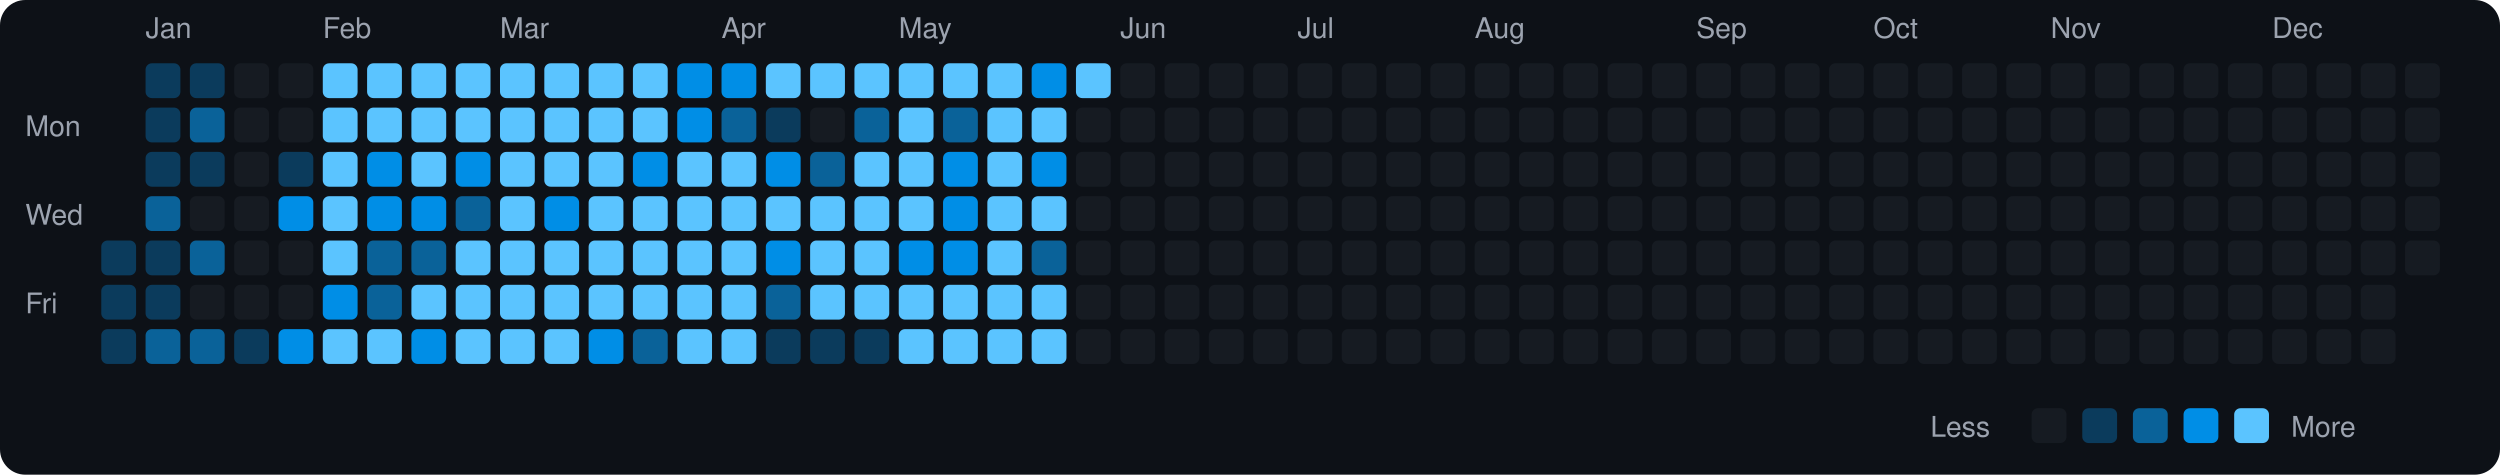
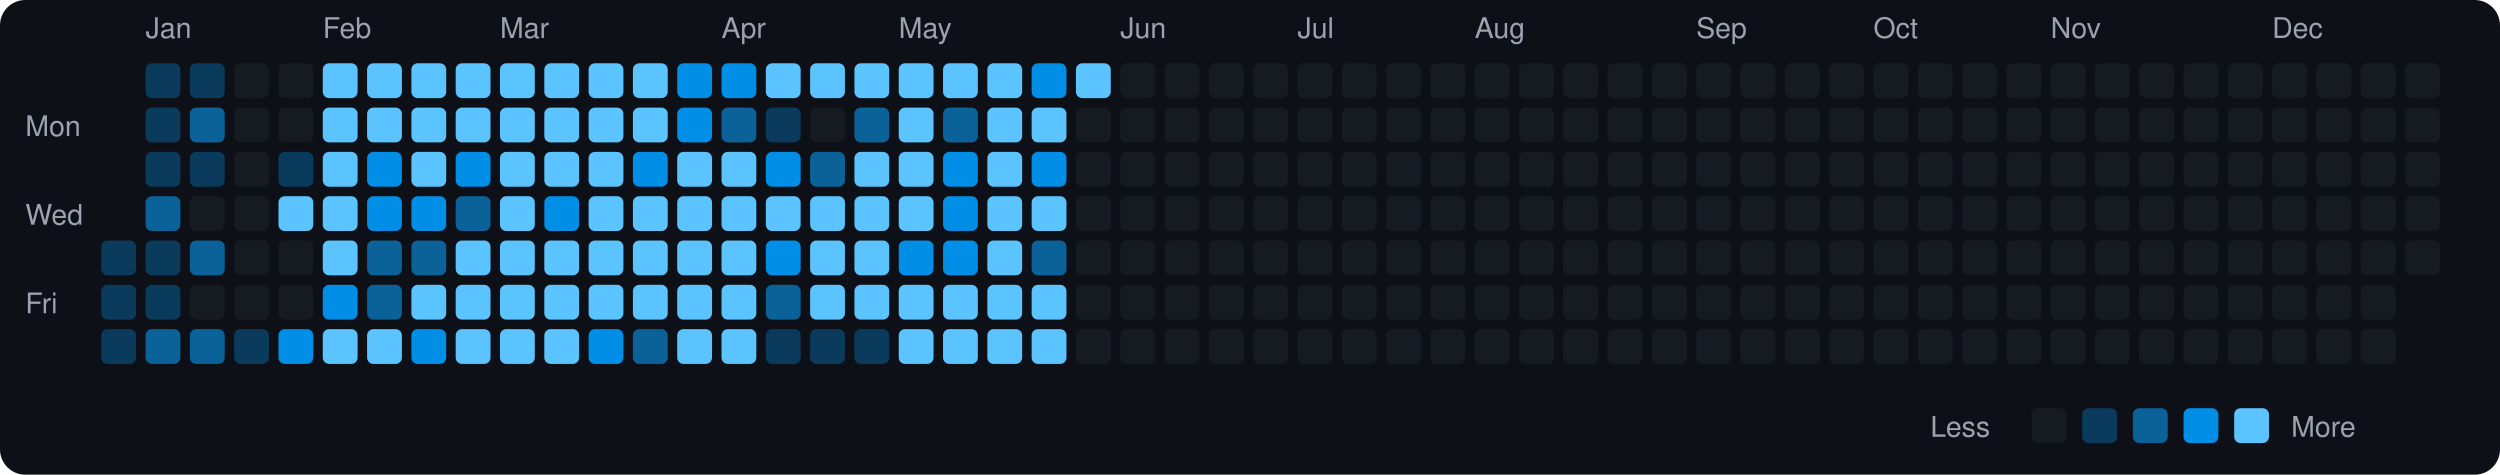
<svg xmlns="http://www.w3.org/2000/svg" viewBox="0 0 790 150" width="790" height="150">
  <rect width="790" height="150" fill="#0d1117" rx="8" ry="8" />
  <text x="8" y="43" fill="#9ca3af" font-size="9" font-family="-apple-system, BlinkMacSystemFont, 'Segoe UI', Helvetica, Arial, sans-serif">Mon</text>
  <text x="8" y="71" fill="#9ca3af" font-size="9" font-family="-apple-system, BlinkMacSystemFont, 'Segoe UI', Helvetica, Arial, sans-serif">Wed</text>
  <text x="8" y="99" fill="#9ca3af" font-size="9" font-family="-apple-system, BlinkMacSystemFont, 'Segoe UI', Helvetica, Arial, sans-serif">Fri</text>
  <rect x="32" y="76" width="11" height="11" rx="2" ry="2" fill="#0b3b5c">
    </rect>
  <rect x="32" y="90" width="11" height="11" rx="2" ry="2" fill="#0b3b5c">
    </rect>
  <rect x="32" y="104" width="11" height="11" rx="2" ry="2" fill="#0b3b5c">
    </rect>
  <text x="46" y="12" fill="#9ca3af" font-size="9" font-family="-apple-system, BlinkMacSystemFont, 'Segoe UI', Helvetica, Arial, sans-serif">Jan</text>
  <rect x="46" y="20" width="11" height="11" rx="2" ry="2" fill="#0b3b5c">
    </rect>
  <rect x="46" y="34" width="11" height="11" rx="2" ry="2" fill="#0b3b5c">
    </rect>
  <rect x="46" y="48" width="11" height="11" rx="2" ry="2" fill="#0b3b5c">
    </rect>
  <rect x="46" y="62" width="11" height="11" rx="2" ry="2" fill="#0a6299">
    </rect>
  <rect x="46" y="76" width="11" height="11" rx="2" ry="2" fill="#0b3b5c">
    </rect>
  <rect x="46" y="90" width="11" height="11" rx="2" ry="2" fill="#0b3b5c">
    </rect>
  <rect x="46" y="104" width="11" height="11" rx="2" ry="2" fill="#0a6299">
    </rect>
  <rect x="60" y="20" width="11" height="11" rx="2" ry="2" fill="#0b3b5c">
    </rect>
  <rect x="60" y="34" width="11" height="11" rx="2" ry="2" fill="#0a6299">
    </rect>
  <rect x="60" y="48" width="11" height="11" rx="2" ry="2" fill="#0b3b5c">
    </rect>
  <rect x="60" y="62" width="11" height="11" rx="2" ry="2" fill="#161b22">
    </rect>
  <rect x="60" y="76" width="11" height="11" rx="2" ry="2" fill="#0a6299">
    </rect>
  <rect x="60" y="90" width="11" height="11" rx="2" ry="2" fill="#161b22">
    </rect>
  <rect x="60" y="104" width="11" height="11" rx="2" ry="2" fill="#0a6299">
    </rect>
  <rect x="74" y="20" width="11" height="11" rx="2" ry="2" fill="#161b22">
    </rect>
  <rect x="74" y="34" width="11" height="11" rx="2" ry="2" fill="#161b22">
    </rect>
  <rect x="74" y="48" width="11" height="11" rx="2" ry="2" fill="#161b22">
    </rect>
  <rect x="74" y="62" width="11" height="11" rx="2" ry="2" fill="#161b22">
    </rect>
  <rect x="74" y="76" width="11" height="11" rx="2" ry="2" fill="#161b22">
    </rect>
  <rect x="74" y="90" width="11" height="11" rx="2" ry="2" fill="#161b22">
    </rect>
  <rect x="74" y="104" width="11" height="11" rx="2" ry="2" fill="#0b3b5c">
    </rect>
  <rect x="88" y="20" width="11" height="11" rx="2" ry="2" fill="#161b22">
    </rect>
  <rect x="88" y="34" width="11" height="11" rx="2" ry="2" fill="#161b22">
    </rect>
  <rect x="88" y="48" width="11" height="11" rx="2" ry="2" fill="#0b3b5c">
    </rect>
-   <rect x="88" y="62" width="11" height="11" rx="2" ry="2" fill="#008ee6">
+   <rect x="88" y="62" width="11" height="11" rx="2" ry="2" fill="#5bc4ff">
    </rect>
  <rect x="88" y="76" width="11" height="11" rx="2" ry="2" fill="#161b22">
    </rect>
  <rect x="88" y="90" width="11" height="11" rx="2" ry="2" fill="#161b22">
    </rect>
  <rect x="88" y="104" width="11" height="11" rx="2" ry="2" fill="#008ee6">
    </rect>
  <text x="102" y="12" fill="#9ca3af" font-size="9" font-family="-apple-system, BlinkMacSystemFont, 'Segoe UI', Helvetica, Arial, sans-serif">Feb</text>
  <rect x="102" y="20" width="11" height="11" rx="2" ry="2" fill="#5bc4ff">
    </rect>
  <rect x="102" y="34" width="11" height="11" rx="2" ry="2" fill="#5bc4ff">
    </rect>
  <rect x="102" y="48" width="11" height="11" rx="2" ry="2" fill="#5bc4ff">
    </rect>
  <rect x="102" y="62" width="11" height="11" rx="2" ry="2" fill="#5bc4ff">
    </rect>
  <rect x="102" y="76" width="11" height="11" rx="2" ry="2" fill="#5bc4ff">
    </rect>
  <rect x="102" y="90" width="11" height="11" rx="2" ry="2" fill="#008ee6">
    </rect>
  <rect x="102" y="104" width="11" height="11" rx="2" ry="2" fill="#5bc4ff">
    </rect>
  <rect x="116" y="20" width="11" height="11" rx="2" ry="2" fill="#5bc4ff">
    </rect>
  <rect x="116" y="34" width="11" height="11" rx="2" ry="2" fill="#5bc4ff">
    </rect>
  <rect x="116" y="48" width="11" height="11" rx="2" ry="2" fill="#008ee6">
    </rect>
  <rect x="116" y="62" width="11" height="11" rx="2" ry="2" fill="#008ee6">
    </rect>
  <rect x="116" y="76" width="11" height="11" rx="2" ry="2" fill="#0a6299">
    </rect>
  <rect x="116" y="90" width="11" height="11" rx="2" ry="2" fill="#0a6299">
    </rect>
  <rect x="116" y="104" width="11" height="11" rx="2" ry="2" fill="#5bc4ff">
    </rect>
  <rect x="130" y="20" width="11" height="11" rx="2" ry="2" fill="#5bc4ff">
    </rect>
  <rect x="130" y="34" width="11" height="11" rx="2" ry="2" fill="#5bc4ff">
    </rect>
  <rect x="130" y="48" width="11" height="11" rx="2" ry="2" fill="#5bc4ff">
    </rect>
  <rect x="130" y="62" width="11" height="11" rx="2" ry="2" fill="#008ee6">
    </rect>
  <rect x="130" y="76" width="11" height="11" rx="2" ry="2" fill="#0a6299">
    </rect>
  <rect x="130" y="90" width="11" height="11" rx="2" ry="2" fill="#5bc4ff">
    </rect>
  <rect x="130" y="104" width="11" height="11" rx="2" ry="2" fill="#008ee6">
    </rect>
  <rect x="144" y="20" width="11" height="11" rx="2" ry="2" fill="#5bc4ff">
    </rect>
  <rect x="144" y="34" width="11" height="11" rx="2" ry="2" fill="#5bc4ff">
    </rect>
  <rect x="144" y="48" width="11" height="11" rx="2" ry="2" fill="#008ee6">
    </rect>
  <rect x="144" y="62" width="11" height="11" rx="2" ry="2" fill="#0a6299">
    </rect>
  <rect x="144" y="76" width="11" height="11" rx="2" ry="2" fill="#5bc4ff">
    </rect>
  <rect x="144" y="90" width="11" height="11" rx="2" ry="2" fill="#5bc4ff">
    </rect>
  <rect x="144" y="104" width="11" height="11" rx="2" ry="2" fill="#5bc4ff">
    </rect>
  <text x="158" y="12" fill="#9ca3af" font-size="9" font-family="-apple-system, BlinkMacSystemFont, 'Segoe UI', Helvetica, Arial, sans-serif">Mar</text>
  <rect x="158" y="20" width="11" height="11" rx="2" ry="2" fill="#5bc4ff">
    </rect>
  <rect x="158" y="34" width="11" height="11" rx="2" ry="2" fill="#5bc4ff">
    </rect>
  <rect x="158" y="48" width="11" height="11" rx="2" ry="2" fill="#5bc4ff">
    </rect>
  <rect x="158" y="62" width="11" height="11" rx="2" ry="2" fill="#5bc4ff">
    </rect>
  <rect x="158" y="76" width="11" height="11" rx="2" ry="2" fill="#5bc4ff">
    </rect>
  <rect x="158" y="90" width="11" height="11" rx="2" ry="2" fill="#5bc4ff">
    </rect>
  <rect x="158" y="104" width="11" height="11" rx="2" ry="2" fill="#5bc4ff">
    </rect>
  <rect x="172" y="20" width="11" height="11" rx="2" ry="2" fill="#5bc4ff">
    </rect>
  <rect x="172" y="34" width="11" height="11" rx="2" ry="2" fill="#5bc4ff">
    </rect>
  <rect x="172" y="48" width="11" height="11" rx="2" ry="2" fill="#5bc4ff">
    </rect>
  <rect x="172" y="62" width="11" height="11" rx="2" ry="2" fill="#008ee6">
    </rect>
  <rect x="172" y="76" width="11" height="11" rx="2" ry="2" fill="#5bc4ff">
    </rect>
  <rect x="172" y="90" width="11" height="11" rx="2" ry="2" fill="#5bc4ff">
    </rect>
  <rect x="172" y="104" width="11" height="11" rx="2" ry="2" fill="#5bc4ff">
    </rect>
  <rect x="186" y="20" width="11" height="11" rx="2" ry="2" fill="#5bc4ff">
    </rect>
  <rect x="186" y="34" width="11" height="11" rx="2" ry="2" fill="#5bc4ff">
    </rect>
  <rect x="186" y="48" width="11" height="11" rx="2" ry="2" fill="#5bc4ff">
    </rect>
  <rect x="186" y="62" width="11" height="11" rx="2" ry="2" fill="#5bc4ff">
    </rect>
  <rect x="186" y="76" width="11" height="11" rx="2" ry="2" fill="#5bc4ff">
    </rect>
  <rect x="186" y="90" width="11" height="11" rx="2" ry="2" fill="#5bc4ff">
    </rect>
  <rect x="186" y="104" width="11" height="11" rx="2" ry="2" fill="#008ee6">
    </rect>
  <rect x="200" y="20" width="11" height="11" rx="2" ry="2" fill="#5bc4ff">
    </rect>
  <rect x="200" y="34" width="11" height="11" rx="2" ry="2" fill="#5bc4ff">
    </rect>
  <rect x="200" y="48" width="11" height="11" rx="2" ry="2" fill="#008ee6">
    </rect>
  <rect x="200" y="62" width="11" height="11" rx="2" ry="2" fill="#5bc4ff">
    </rect>
  <rect x="200" y="76" width="11" height="11" rx="2" ry="2" fill="#5bc4ff">
    </rect>
  <rect x="200" y="90" width="11" height="11" rx="2" ry="2" fill="#5bc4ff">
    </rect>
  <rect x="200" y="104" width="11" height="11" rx="2" ry="2" fill="#0a6299">
    </rect>
  <rect x="214" y="20" width="11" height="11" rx="2" ry="2" fill="#008ee6">
    </rect>
  <rect x="214" y="34" width="11" height="11" rx="2" ry="2" fill="#008ee6">
    </rect>
  <rect x="214" y="48" width="11" height="11" rx="2" ry="2" fill="#5bc4ff">
    </rect>
  <rect x="214" y="62" width="11" height="11" rx="2" ry="2" fill="#5bc4ff">
    </rect>
  <rect x="214" y="76" width="11" height="11" rx="2" ry="2" fill="#5bc4ff">
    </rect>
  <rect x="214" y="90" width="11" height="11" rx="2" ry="2" fill="#5bc4ff">
    </rect>
  <rect x="214" y="104" width="11" height="11" rx="2" ry="2" fill="#5bc4ff">
    </rect>
  <text x="228" y="12" fill="#9ca3af" font-size="9" font-family="-apple-system, BlinkMacSystemFont, 'Segoe UI', Helvetica, Arial, sans-serif">Apr</text>
  <rect x="228" y="20" width="11" height="11" rx="2" ry="2" fill="#008ee6">
    </rect>
  <rect x="228" y="34" width="11" height="11" rx="2" ry="2" fill="#0a6299">
    </rect>
  <rect x="228" y="48" width="11" height="11" rx="2" ry="2" fill="#5bc4ff">
    </rect>
  <rect x="228" y="62" width="11" height="11" rx="2" ry="2" fill="#5bc4ff">
    </rect>
  <rect x="228" y="76" width="11" height="11" rx="2" ry="2" fill="#5bc4ff">
    </rect>
  <rect x="228" y="90" width="11" height="11" rx="2" ry="2" fill="#5bc4ff">
    </rect>
  <rect x="228" y="104" width="11" height="11" rx="2" ry="2" fill="#5bc4ff">
    </rect>
  <rect x="242" y="20" width="11" height="11" rx="2" ry="2" fill="#5bc4ff">
    </rect>
  <rect x="242" y="34" width="11" height="11" rx="2" ry="2" fill="#0b3b5c">
    </rect>
  <rect x="242" y="48" width="11" height="11" rx="2" ry="2" fill="#008ee6">
    </rect>
  <rect x="242" y="62" width="11" height="11" rx="2" ry="2" fill="#5bc4ff">
    </rect>
  <rect x="242" y="76" width="11" height="11" rx="2" ry="2" fill="#008ee6">
    </rect>
  <rect x="242" y="90" width="11" height="11" rx="2" ry="2" fill="#0a6299">
    </rect>
  <rect x="242" y="104" width="11" height="11" rx="2" ry="2" fill="#0b3b5c">
    </rect>
  <rect x="256" y="20" width="11" height="11" rx="2" ry="2" fill="#5bc4ff">
    </rect>
  <rect x="256" y="34" width="11" height="11" rx="2" ry="2" fill="#161b22">
    </rect>
  <rect x="256" y="48" width="11" height="11" rx="2" ry="2" fill="#0a6299">
    </rect>
  <rect x="256" y="62" width="11" height="11" rx="2" ry="2" fill="#5bc4ff">
    </rect>
  <rect x="256" y="76" width="11" height="11" rx="2" ry="2" fill="#5bc4ff">
    </rect>
  <rect x="256" y="90" width="11" height="11" rx="2" ry="2" fill="#5bc4ff">
    </rect>
  <rect x="256" y="104" width="11" height="11" rx="2" ry="2" fill="#0b3b5c">
    </rect>
  <rect x="270" y="20" width="11" height="11" rx="2" ry="2" fill="#5bc4ff">
    </rect>
  <rect x="270" y="34" width="11" height="11" rx="2" ry="2" fill="#0a6299">
    </rect>
  <rect x="270" y="48" width="11" height="11" rx="2" ry="2" fill="#5bc4ff">
    </rect>
  <rect x="270" y="62" width="11" height="11" rx="2" ry="2" fill="#5bc4ff">
    </rect>
  <rect x="270" y="76" width="11" height="11" rx="2" ry="2" fill="#5bc4ff">
    </rect>
  <rect x="270" y="90" width="11" height="11" rx="2" ry="2" fill="#5bc4ff">
    </rect>
  <rect x="270" y="104" width="11" height="11" rx="2" ry="2" fill="#0b3b5c">
    </rect>
  <text x="284" y="12" fill="#9ca3af" font-size="9" font-family="-apple-system, BlinkMacSystemFont, 'Segoe UI', Helvetica, Arial, sans-serif">May</text>
  <rect x="284" y="20" width="11" height="11" rx="2" ry="2" fill="#5bc4ff">
    </rect>
  <rect x="284" y="34" width="11" height="11" rx="2" ry="2" fill="#5bc4ff">
    </rect>
  <rect x="284" y="48" width="11" height="11" rx="2" ry="2" fill="#5bc4ff">
    </rect>
  <rect x="284" y="62" width="11" height="11" rx="2" ry="2" fill="#5bc4ff">
    </rect>
  <rect x="284" y="76" width="11" height="11" rx="2" ry="2" fill="#008ee6">
    </rect>
  <rect x="284" y="90" width="11" height="11" rx="2" ry="2" fill="#5bc4ff">
    </rect>
  <rect x="284" y="104" width="11" height="11" rx="2" ry="2" fill="#5bc4ff">
    </rect>
  <rect x="298" y="20" width="11" height="11" rx="2" ry="2" fill="#5bc4ff">
    </rect>
  <rect x="298" y="34" width="11" height="11" rx="2" ry="2" fill="#0a6299">
    </rect>
  <rect x="298" y="48" width="11" height="11" rx="2" ry="2" fill="#008ee6">
    </rect>
  <rect x="298" y="62" width="11" height="11" rx="2" ry="2" fill="#008ee6">
    </rect>
  <rect x="298" y="76" width="11" height="11" rx="2" ry="2" fill="#008ee6">
    </rect>
  <rect x="298" y="90" width="11" height="11" rx="2" ry="2" fill="#5bc4ff">
    </rect>
  <rect x="298" y="104" width="11" height="11" rx="2" ry="2" fill="#5bc4ff">
    </rect>
  <rect x="312" y="20" width="11" height="11" rx="2" ry="2" fill="#5bc4ff">
    </rect>
  <rect x="312" y="34" width="11" height="11" rx="2" ry="2" fill="#5bc4ff">
    </rect>
  <rect x="312" y="48" width="11" height="11" rx="2" ry="2" fill="#5bc4ff">
    </rect>
  <rect x="312" y="62" width="11" height="11" rx="2" ry="2" fill="#5bc4ff">
    </rect>
  <rect x="312" y="76" width="11" height="11" rx="2" ry="2" fill="#5bc4ff">
    </rect>
  <rect x="312" y="90" width="11" height="11" rx="2" ry="2" fill="#5bc4ff">
    </rect>
  <rect x="312" y="104" width="11" height="11" rx="2" ry="2" fill="#5bc4ff">
    </rect>
  <rect x="326" y="20" width="11" height="11" rx="2" ry="2" fill="#008ee6">
    </rect>
  <rect x="326" y="34" width="11" height="11" rx="2" ry="2" fill="#5bc4ff">
    </rect>
  <rect x="326" y="48" width="11" height="11" rx="2" ry="2" fill="#008ee6">
    </rect>
  <rect x="326" y="62" width="11" height="11" rx="2" ry="2" fill="#5bc4ff">
    </rect>
  <rect x="326" y="76" width="11" height="11" rx="2" ry="2" fill="#0a6299">
    </rect>
  <rect x="326" y="90" width="11" height="11" rx="2" ry="2" fill="#5bc4ff">
    </rect>
  <rect x="326" y="104" width="11" height="11" rx="2" ry="2" fill="#5bc4ff">
    </rect>
  <rect x="340" y="20" width="11" height="11" rx="2" ry="2" fill="#5bc4ff">
    </rect>
  <rect x="340" y="34" width="11" height="11" rx="2" ry="2" fill="#161b22">
    </rect>
  <rect x="340" y="48" width="11" height="11" rx="2" ry="2" fill="#161b22">
    </rect>
  <rect x="340" y="62" width="11" height="11" rx="2" ry="2" fill="#161b22">
    </rect>
  <rect x="340" y="76" width="11" height="11" rx="2" ry="2" fill="#161b22">
    </rect>
  <rect x="340" y="90" width="11" height="11" rx="2" ry="2" fill="#161b22">
    </rect>
  <rect x="340" y="104" width="11" height="11" rx="2" ry="2" fill="#161b22">
    </rect>
  <text x="354" y="12" fill="#9ca3af" font-size="9" font-family="-apple-system, BlinkMacSystemFont, 'Segoe UI', Helvetica, Arial, sans-serif">Jun</text>
  <rect x="354" y="20" width="11" height="11" rx="2" ry="2" fill="#161b22">
    </rect>
  <rect x="354" y="34" width="11" height="11" rx="2" ry="2" fill="#161b22">
    </rect>
  <rect x="354" y="48" width="11" height="11" rx="2" ry="2" fill="#161b22">
    </rect>
  <rect x="354" y="62" width="11" height="11" rx="2" ry="2" fill="#161b22">
    </rect>
  <rect x="354" y="76" width="11" height="11" rx="2" ry="2" fill="#161b22">
    </rect>
  <rect x="354" y="90" width="11" height="11" rx="2" ry="2" fill="#161b22">
    </rect>
  <rect x="354" y="104" width="11" height="11" rx="2" ry="2" fill="#161b22">
    </rect>
  <rect x="368" y="20" width="11" height="11" rx="2" ry="2" fill="#161b22">
    </rect>
  <rect x="368" y="34" width="11" height="11" rx="2" ry="2" fill="#161b22">
    </rect>
  <rect x="368" y="48" width="11" height="11" rx="2" ry="2" fill="#161b22">
    </rect>
  <rect x="368" y="62" width="11" height="11" rx="2" ry="2" fill="#161b22">
    </rect>
  <rect x="368" y="76" width="11" height="11" rx="2" ry="2" fill="#161b22">
    </rect>
  <rect x="368" y="90" width="11" height="11" rx="2" ry="2" fill="#161b22">
    </rect>
  <rect x="368" y="104" width="11" height="11" rx="2" ry="2" fill="#161b22">
    </rect>
  <rect x="382" y="20" width="11" height="11" rx="2" ry="2" fill="#161b22">
    </rect>
  <rect x="382" y="34" width="11" height="11" rx="2" ry="2" fill="#161b22">
    </rect>
  <rect x="382" y="48" width="11" height="11" rx="2" ry="2" fill="#161b22">
    </rect>
  <rect x="382" y="62" width="11" height="11" rx="2" ry="2" fill="#161b22">
    </rect>
  <rect x="382" y="76" width="11" height="11" rx="2" ry="2" fill="#161b22">
    </rect>
  <rect x="382" y="90" width="11" height="11" rx="2" ry="2" fill="#161b22">
    </rect>
  <rect x="382" y="104" width="11" height="11" rx="2" ry="2" fill="#161b22">
    </rect>
  <rect x="396" y="20" width="11" height="11" rx="2" ry="2" fill="#161b22">
    </rect>
  <rect x="396" y="34" width="11" height="11" rx="2" ry="2" fill="#161b22">
    </rect>
  <rect x="396" y="48" width="11" height="11" rx="2" ry="2" fill="#161b22">
    </rect>
  <rect x="396" y="62" width="11" height="11" rx="2" ry="2" fill="#161b22">
    </rect>
  <rect x="396" y="76" width="11" height="11" rx="2" ry="2" fill="#161b22">
    </rect>
  <rect x="396" y="90" width="11" height="11" rx="2" ry="2" fill="#161b22">
    </rect>
  <rect x="396" y="104" width="11" height="11" rx="2" ry="2" fill="#161b22">
    </rect>
  <text x="410" y="12" fill="#9ca3af" font-size="9" font-family="-apple-system, BlinkMacSystemFont, 'Segoe UI', Helvetica, Arial, sans-serif">Jul</text>
  <rect x="410" y="20" width="11" height="11" rx="2" ry="2" fill="#161b22">
    </rect>
  <rect x="410" y="34" width="11" height="11" rx="2" ry="2" fill="#161b22">
    </rect>
  <rect x="410" y="48" width="11" height="11" rx="2" ry="2" fill="#161b22">
    </rect>
  <rect x="410" y="62" width="11" height="11" rx="2" ry="2" fill="#161b22">
    </rect>
  <rect x="410" y="76" width="11" height="11" rx="2" ry="2" fill="#161b22">
    </rect>
  <rect x="410" y="90" width="11" height="11" rx="2" ry="2" fill="#161b22">
    </rect>
  <rect x="410" y="104" width="11" height="11" rx="2" ry="2" fill="#161b22">
    </rect>
  <rect x="424" y="20" width="11" height="11" rx="2" ry="2" fill="#161b22">
    </rect>
  <rect x="424" y="34" width="11" height="11" rx="2" ry="2" fill="#161b22">
    </rect>
  <rect x="424" y="48" width="11" height="11" rx="2" ry="2" fill="#161b22">
    </rect>
  <rect x="424" y="62" width="11" height="11" rx="2" ry="2" fill="#161b22">
    </rect>
  <rect x="424" y="76" width="11" height="11" rx="2" ry="2" fill="#161b22">
    </rect>
  <rect x="424" y="90" width="11" height="11" rx="2" ry="2" fill="#161b22">
    </rect>
  <rect x="424" y="104" width="11" height="11" rx="2" ry="2" fill="#161b22">
    </rect>
  <rect x="438" y="20" width="11" height="11" rx="2" ry="2" fill="#161b22">
    </rect>
  <rect x="438" y="34" width="11" height="11" rx="2" ry="2" fill="#161b22">
    </rect>
  <rect x="438" y="48" width="11" height="11" rx="2" ry="2" fill="#161b22">
    </rect>
  <rect x="438" y="62" width="11" height="11" rx="2" ry="2" fill="#161b22">
    </rect>
  <rect x="438" y="76" width="11" height="11" rx="2" ry="2" fill="#161b22">
    </rect>
  <rect x="438" y="90" width="11" height="11" rx="2" ry="2" fill="#161b22">
    </rect>
  <rect x="438" y="104" width="11" height="11" rx="2" ry="2" fill="#161b22">
    </rect>
  <rect x="452" y="20" width="11" height="11" rx="2" ry="2" fill="#161b22">
    </rect>
  <rect x="452" y="34" width="11" height="11" rx="2" ry="2" fill="#161b22">
    </rect>
  <rect x="452" y="48" width="11" height="11" rx="2" ry="2" fill="#161b22">
    </rect>
  <rect x="452" y="62" width="11" height="11" rx="2" ry="2" fill="#161b22">
    </rect>
  <rect x="452" y="76" width="11" height="11" rx="2" ry="2" fill="#161b22">
    </rect>
  <rect x="452" y="90" width="11" height="11" rx="2" ry="2" fill="#161b22">
    </rect>
  <rect x="452" y="104" width="11" height="11" rx="2" ry="2" fill="#161b22">
    </rect>
  <text x="466" y="12" fill="#9ca3af" font-size="9" font-family="-apple-system, BlinkMacSystemFont, 'Segoe UI', Helvetica, Arial, sans-serif">Aug</text>
  <rect x="466" y="20" width="11" height="11" rx="2" ry="2" fill="#161b22">
    </rect>
  <rect x="466" y="34" width="11" height="11" rx="2" ry="2" fill="#161b22">
    </rect>
  <rect x="466" y="48" width="11" height="11" rx="2" ry="2" fill="#161b22">
    </rect>
  <rect x="466" y="62" width="11" height="11" rx="2" ry="2" fill="#161b22">
    </rect>
  <rect x="466" y="76" width="11" height="11" rx="2" ry="2" fill="#161b22">
    </rect>
  <rect x="466" y="90" width="11" height="11" rx="2" ry="2" fill="#161b22">
    </rect>
  <rect x="466" y="104" width="11" height="11" rx="2" ry="2" fill="#161b22">
    </rect>
  <rect x="480" y="20" width="11" height="11" rx="2" ry="2" fill="#161b22">
    </rect>
  <rect x="480" y="34" width="11" height="11" rx="2" ry="2" fill="#161b22">
    </rect>
  <rect x="480" y="48" width="11" height="11" rx="2" ry="2" fill="#161b22">
    </rect>
  <rect x="480" y="62" width="11" height="11" rx="2" ry="2" fill="#161b22">
    </rect>
  <rect x="480" y="76" width="11" height="11" rx="2" ry="2" fill="#161b22">
    </rect>
  <rect x="480" y="90" width="11" height="11" rx="2" ry="2" fill="#161b22">
    </rect>
  <rect x="480" y="104" width="11" height="11" rx="2" ry="2" fill="#161b22">
    </rect>
  <rect x="494" y="20" width="11" height="11" rx="2" ry="2" fill="#161b22">
    </rect>
  <rect x="494" y="34" width="11" height="11" rx="2" ry="2" fill="#161b22">
    </rect>
  <rect x="494" y="48" width="11" height="11" rx="2" ry="2" fill="#161b22">
    </rect>
  <rect x="494" y="62" width="11" height="11" rx="2" ry="2" fill="#161b22">
    </rect>
  <rect x="494" y="76" width="11" height="11" rx="2" ry="2" fill="#161b22">
    </rect>
  <rect x="494" y="90" width="11" height="11" rx="2" ry="2" fill="#161b22">
    </rect>
  <rect x="494" y="104" width="11" height="11" rx="2" ry="2" fill="#161b22">
    </rect>
  <rect x="508" y="20" width="11" height="11" rx="2" ry="2" fill="#161b22">
    </rect>
  <rect x="508" y="34" width="11" height="11" rx="2" ry="2" fill="#161b22">
    </rect>
  <rect x="508" y="48" width="11" height="11" rx="2" ry="2" fill="#161b22">
    </rect>
  <rect x="508" y="62" width="11" height="11" rx="2" ry="2" fill="#161b22">
    </rect>
  <rect x="508" y="76" width="11" height="11" rx="2" ry="2" fill="#161b22">
    </rect>
  <rect x="508" y="90" width="11" height="11" rx="2" ry="2" fill="#161b22">
    </rect>
  <rect x="508" y="104" width="11" height="11" rx="2" ry="2" fill="#161b22">
    </rect>
  <rect x="522" y="20" width="11" height="11" rx="2" ry="2" fill="#161b22">
    </rect>
  <rect x="522" y="34" width="11" height="11" rx="2" ry="2" fill="#161b22">
    </rect>
  <rect x="522" y="48" width="11" height="11" rx="2" ry="2" fill="#161b22">
    </rect>
  <rect x="522" y="62" width="11" height="11" rx="2" ry="2" fill="#161b22">
    </rect>
  <rect x="522" y="76" width="11" height="11" rx="2" ry="2" fill="#161b22">
    </rect>
  <rect x="522" y="90" width="11" height="11" rx="2" ry="2" fill="#161b22">
    </rect>
  <rect x="522" y="104" width="11" height="11" rx="2" ry="2" fill="#161b22">
    </rect>
  <text x="536" y="12" fill="#9ca3af" font-size="9" font-family="-apple-system, BlinkMacSystemFont, 'Segoe UI', Helvetica, Arial, sans-serif">Sep</text>
  <rect x="536" y="20" width="11" height="11" rx="2" ry="2" fill="#161b22">
    </rect>
  <rect x="536" y="34" width="11" height="11" rx="2" ry="2" fill="#161b22">
    </rect>
  <rect x="536" y="48" width="11" height="11" rx="2" ry="2" fill="#161b22">
    </rect>
  <rect x="536" y="62" width="11" height="11" rx="2" ry="2" fill="#161b22">
    </rect>
  <rect x="536" y="76" width="11" height="11" rx="2" ry="2" fill="#161b22">
    </rect>
  <rect x="536" y="90" width="11" height="11" rx="2" ry="2" fill="#161b22">
    </rect>
  <rect x="536" y="104" width="11" height="11" rx="2" ry="2" fill="#161b22">
    </rect>
  <rect x="550" y="20" width="11" height="11" rx="2" ry="2" fill="#161b22">
    </rect>
  <rect x="550" y="34" width="11" height="11" rx="2" ry="2" fill="#161b22">
    </rect>
  <rect x="550" y="48" width="11" height="11" rx="2" ry="2" fill="#161b22">
    </rect>
  <rect x="550" y="62" width="11" height="11" rx="2" ry="2" fill="#161b22">
    </rect>
  <rect x="550" y="76" width="11" height="11" rx="2" ry="2" fill="#161b22">
    </rect>
  <rect x="550" y="90" width="11" height="11" rx="2" ry="2" fill="#161b22">
    </rect>
  <rect x="550" y="104" width="11" height="11" rx="2" ry="2" fill="#161b22">
    </rect>
  <rect x="564" y="20" width="11" height="11" rx="2" ry="2" fill="#161b22">
    </rect>
  <rect x="564" y="34" width="11" height="11" rx="2" ry="2" fill="#161b22">
    </rect>
  <rect x="564" y="48" width="11" height="11" rx="2" ry="2" fill="#161b22">
    </rect>
  <rect x="564" y="62" width="11" height="11" rx="2" ry="2" fill="#161b22">
    </rect>
  <rect x="564" y="76" width="11" height="11" rx="2" ry="2" fill="#161b22">
    </rect>
  <rect x="564" y="90" width="11" height="11" rx="2" ry="2" fill="#161b22">
    </rect>
  <rect x="564" y="104" width="11" height="11" rx="2" ry="2" fill="#161b22">
    </rect>
  <rect x="578" y="20" width="11" height="11" rx="2" ry="2" fill="#161b22">
    </rect>
  <rect x="578" y="34" width="11" height="11" rx="2" ry="2" fill="#161b22">
    </rect>
  <rect x="578" y="48" width="11" height="11" rx="2" ry="2" fill="#161b22">
    </rect>
  <rect x="578" y="62" width="11" height="11" rx="2" ry="2" fill="#161b22">
    </rect>
  <rect x="578" y="76" width="11" height="11" rx="2" ry="2" fill="#161b22">
    </rect>
  <rect x="578" y="90" width="11" height="11" rx="2" ry="2" fill="#161b22">
    </rect>
  <rect x="578" y="104" width="11" height="11" rx="2" ry="2" fill="#161b22">
    </rect>
  <text x="592" y="12" fill="#9ca3af" font-size="9" font-family="-apple-system, BlinkMacSystemFont, 'Segoe UI', Helvetica, Arial, sans-serif">Oct</text>
  <rect x="592" y="20" width="11" height="11" rx="2" ry="2" fill="#161b22">
    </rect>
  <rect x="592" y="34" width="11" height="11" rx="2" ry="2" fill="#161b22">
    </rect>
  <rect x="592" y="48" width="11" height="11" rx="2" ry="2" fill="#161b22">
    </rect>
  <rect x="592" y="62" width="11" height="11" rx="2" ry="2" fill="#161b22">
    </rect>
  <rect x="592" y="76" width="11" height="11" rx="2" ry="2" fill="#161b22">
    </rect>
  <rect x="592" y="90" width="11" height="11" rx="2" ry="2" fill="#161b22">
    </rect>
  <rect x="592" y="104" width="11" height="11" rx="2" ry="2" fill="#161b22">
    </rect>
  <rect x="606" y="20" width="11" height="11" rx="2" ry="2" fill="#161b22">
    </rect>
  <rect x="606" y="34" width="11" height="11" rx="2" ry="2" fill="#161b22">
    </rect>
  <rect x="606" y="48" width="11" height="11" rx="2" ry="2" fill="#161b22">
    </rect>
  <rect x="606" y="62" width="11" height="11" rx="2" ry="2" fill="#161b22">
    </rect>
  <rect x="606" y="76" width="11" height="11" rx="2" ry="2" fill="#161b22">
    </rect>
  <rect x="606" y="90" width="11" height="11" rx="2" ry="2" fill="#161b22">
    </rect>
  <rect x="606" y="104" width="11" height="11" rx="2" ry="2" fill="#161b22">
    </rect>
  <rect x="620" y="20" width="11" height="11" rx="2" ry="2" fill="#161b22">
    </rect>
  <rect x="620" y="34" width="11" height="11" rx="2" ry="2" fill="#161b22">
    </rect>
  <rect x="620" y="48" width="11" height="11" rx="2" ry="2" fill="#161b22">
    </rect>
  <rect x="620" y="62" width="11" height="11" rx="2" ry="2" fill="#161b22">
    </rect>
  <rect x="620" y="76" width="11" height="11" rx="2" ry="2" fill="#161b22">
    </rect>
  <rect x="620" y="90" width="11" height="11" rx="2" ry="2" fill="#161b22">
    </rect>
  <rect x="620" y="104" width="11" height="11" rx="2" ry="2" fill="#161b22">
    </rect>
  <rect x="634" y="20" width="11" height="11" rx="2" ry="2" fill="#161b22">
    </rect>
  <rect x="634" y="34" width="11" height="11" rx="2" ry="2" fill="#161b22">
    </rect>
  <rect x="634" y="48" width="11" height="11" rx="2" ry="2" fill="#161b22">
    </rect>
  <rect x="634" y="62" width="11" height="11" rx="2" ry="2" fill="#161b22">
    </rect>
  <rect x="634" y="76" width="11" height="11" rx="2" ry="2" fill="#161b22">
    </rect>
  <rect x="634" y="90" width="11" height="11" rx="2" ry="2" fill="#161b22">
    </rect>
  <rect x="634" y="104" width="11" height="11" rx="2" ry="2" fill="#161b22">
    </rect>
  <text x="648" y="12" fill="#9ca3af" font-size="9" font-family="-apple-system, BlinkMacSystemFont, 'Segoe UI', Helvetica, Arial, sans-serif">Nov</text>
  <rect x="648" y="20" width="11" height="11" rx="2" ry="2" fill="#161b22">
    </rect>
  <rect x="648" y="34" width="11" height="11" rx="2" ry="2" fill="#161b22">
    </rect>
  <rect x="648" y="48" width="11" height="11" rx="2" ry="2" fill="#161b22">
    </rect>
  <rect x="648" y="62" width="11" height="11" rx="2" ry="2" fill="#161b22">
    </rect>
  <rect x="648" y="76" width="11" height="11" rx="2" ry="2" fill="#161b22">
    </rect>
  <rect x="648" y="90" width="11" height="11" rx="2" ry="2" fill="#161b22">
    </rect>
  <rect x="648" y="104" width="11" height="11" rx="2" ry="2" fill="#161b22">
    </rect>
  <rect x="662" y="20" width="11" height="11" rx="2" ry="2" fill="#161b22">
    </rect>
  <rect x="662" y="34" width="11" height="11" rx="2" ry="2" fill="#161b22">
    </rect>
  <rect x="662" y="48" width="11" height="11" rx="2" ry="2" fill="#161b22">
    </rect>
  <rect x="662" y="62" width="11" height="11" rx="2" ry="2" fill="#161b22">
    </rect>
  <rect x="662" y="76" width="11" height="11" rx="2" ry="2" fill="#161b22">
    </rect>
  <rect x="662" y="90" width="11" height="11" rx="2" ry="2" fill="#161b22">
    </rect>
  <rect x="662" y="104" width="11" height="11" rx="2" ry="2" fill="#161b22">
    </rect>
  <rect x="676" y="20" width="11" height="11" rx="2" ry="2" fill="#161b22">
    </rect>
  <rect x="676" y="34" width="11" height="11" rx="2" ry="2" fill="#161b22">
    </rect>
  <rect x="676" y="48" width="11" height="11" rx="2" ry="2" fill="#161b22">
    </rect>
  <rect x="676" y="62" width="11" height="11" rx="2" ry="2" fill="#161b22">
    </rect>
  <rect x="676" y="76" width="11" height="11" rx="2" ry="2" fill="#161b22">
    </rect>
  <rect x="676" y="90" width="11" height="11" rx="2" ry="2" fill="#161b22">
    </rect>
  <rect x="676" y="104" width="11" height="11" rx="2" ry="2" fill="#161b22">
    </rect>
  <rect x="690" y="20" width="11" height="11" rx="2" ry="2" fill="#161b22">
    </rect>
  <rect x="690" y="34" width="11" height="11" rx="2" ry="2" fill="#161b22">
    </rect>
  <rect x="690" y="48" width="11" height="11" rx="2" ry="2" fill="#161b22">
    </rect>
  <rect x="690" y="62" width="11" height="11" rx="2" ry="2" fill="#161b22">
    </rect>
  <rect x="690" y="76" width="11" height="11" rx="2" ry="2" fill="#161b22">
    </rect>
  <rect x="690" y="90" width="11" height="11" rx="2" ry="2" fill="#161b22">
    </rect>
  <rect x="690" y="104" width="11" height="11" rx="2" ry="2" fill="#161b22">
    </rect>
  <rect x="704" y="20" width="11" height="11" rx="2" ry="2" fill="#161b22">
    </rect>
  <rect x="704" y="34" width="11" height="11" rx="2" ry="2" fill="#161b22">
    </rect>
  <rect x="704" y="48" width="11" height="11" rx="2" ry="2" fill="#161b22">
    </rect>
  <rect x="704" y="62" width="11" height="11" rx="2" ry="2" fill="#161b22">
    </rect>
  <rect x="704" y="76" width="11" height="11" rx="2" ry="2" fill="#161b22">
    </rect>
  <rect x="704" y="90" width="11" height="11" rx="2" ry="2" fill="#161b22">
    </rect>
  <rect x="704" y="104" width="11" height="11" rx="2" ry="2" fill="#161b22">
    </rect>
  <text x="718" y="12" fill="#9ca3af" font-size="9" font-family="-apple-system, BlinkMacSystemFont, 'Segoe UI', Helvetica, Arial, sans-serif">Dec</text>
  <rect x="718" y="20" width="11" height="11" rx="2" ry="2" fill="#161b22">
    </rect>
  <rect x="718" y="34" width="11" height="11" rx="2" ry="2" fill="#161b22">
    </rect>
  <rect x="718" y="48" width="11" height="11" rx="2" ry="2" fill="#161b22">
    </rect>
  <rect x="718" y="62" width="11" height="11" rx="2" ry="2" fill="#161b22">
    </rect>
  <rect x="718" y="76" width="11" height="11" rx="2" ry="2" fill="#161b22">
    </rect>
  <rect x="718" y="90" width="11" height="11" rx="2" ry="2" fill="#161b22">
    </rect>
  <rect x="718" y="104" width="11" height="11" rx="2" ry="2" fill="#161b22">
    </rect>
  <rect x="732" y="20" width="11" height="11" rx="2" ry="2" fill="#161b22">
    </rect>
  <rect x="732" y="34" width="11" height="11" rx="2" ry="2" fill="#161b22">
    </rect>
  <rect x="732" y="48" width="11" height="11" rx="2" ry="2" fill="#161b22">
    </rect>
  <rect x="732" y="62" width="11" height="11" rx="2" ry="2" fill="#161b22">
    </rect>
  <rect x="732" y="76" width="11" height="11" rx="2" ry="2" fill="#161b22">
    </rect>
  <rect x="732" y="90" width="11" height="11" rx="2" ry="2" fill="#161b22">
    </rect>
  <rect x="732" y="104" width="11" height="11" rx="2" ry="2" fill="#161b22">
    </rect>
  <rect x="746" y="20" width="11" height="11" rx="2" ry="2" fill="#161b22">
    </rect>
  <rect x="746" y="34" width="11" height="11" rx="2" ry="2" fill="#161b22">
    </rect>
  <rect x="746" y="48" width="11" height="11" rx="2" ry="2" fill="#161b22">
    </rect>
  <rect x="746" y="62" width="11" height="11" rx="2" ry="2" fill="#161b22">
    </rect>
  <rect x="746" y="76" width="11" height="11" rx="2" ry="2" fill="#161b22">
    </rect>
  <rect x="746" y="90" width="11" height="11" rx="2" ry="2" fill="#161b22">
    </rect>
  <rect x="746" y="104" width="11" height="11" rx="2" ry="2" fill="#161b22">
    </rect>
  <rect x="760" y="20" width="11" height="11" rx="2" ry="2" fill="#161b22">
    </rect>
  <rect x="760" y="34" width="11" height="11" rx="2" ry="2" fill="#161b22">
    </rect>
  <rect x="760" y="48" width="11" height="11" rx="2" ry="2" fill="#161b22">
    </rect>
  <rect x="760" y="62" width="11" height="11" rx="2" ry="2" fill="#161b22">
    </rect>
  <rect x="760" y="76" width="11" height="11" rx="2" ry="2" fill="#161b22">
    </rect>
  <text x="610" y="138" fill="#9ca3af" font-size="9" font-family="-apple-system, BlinkMacSystemFont, 'Segoe UI', Helvetica, Arial, sans-serif">Less</text>
  <rect x="642" y="129" width="11" height="11" rx="2" ry="2" fill="#161b22" />
  <rect x="658" y="129" width="11" height="11" rx="2" ry="2" fill="#0b3b5c" />
  <rect x="674" y="129" width="11" height="11" rx="2" ry="2" fill="#0a6299" />
  <rect x="690" y="129" width="11" height="11" rx="2" ry="2" fill="#008ee6" />
  <rect x="706" y="129" width="11" height="11" rx="2" ry="2" fill="#5bc4ff" />
  <text x="724" y="138" fill="#9ca3af" font-size="9" font-family="-apple-system, BlinkMacSystemFont, 'Segoe UI', Helvetica, Arial, sans-serif">More</text>
</svg>
